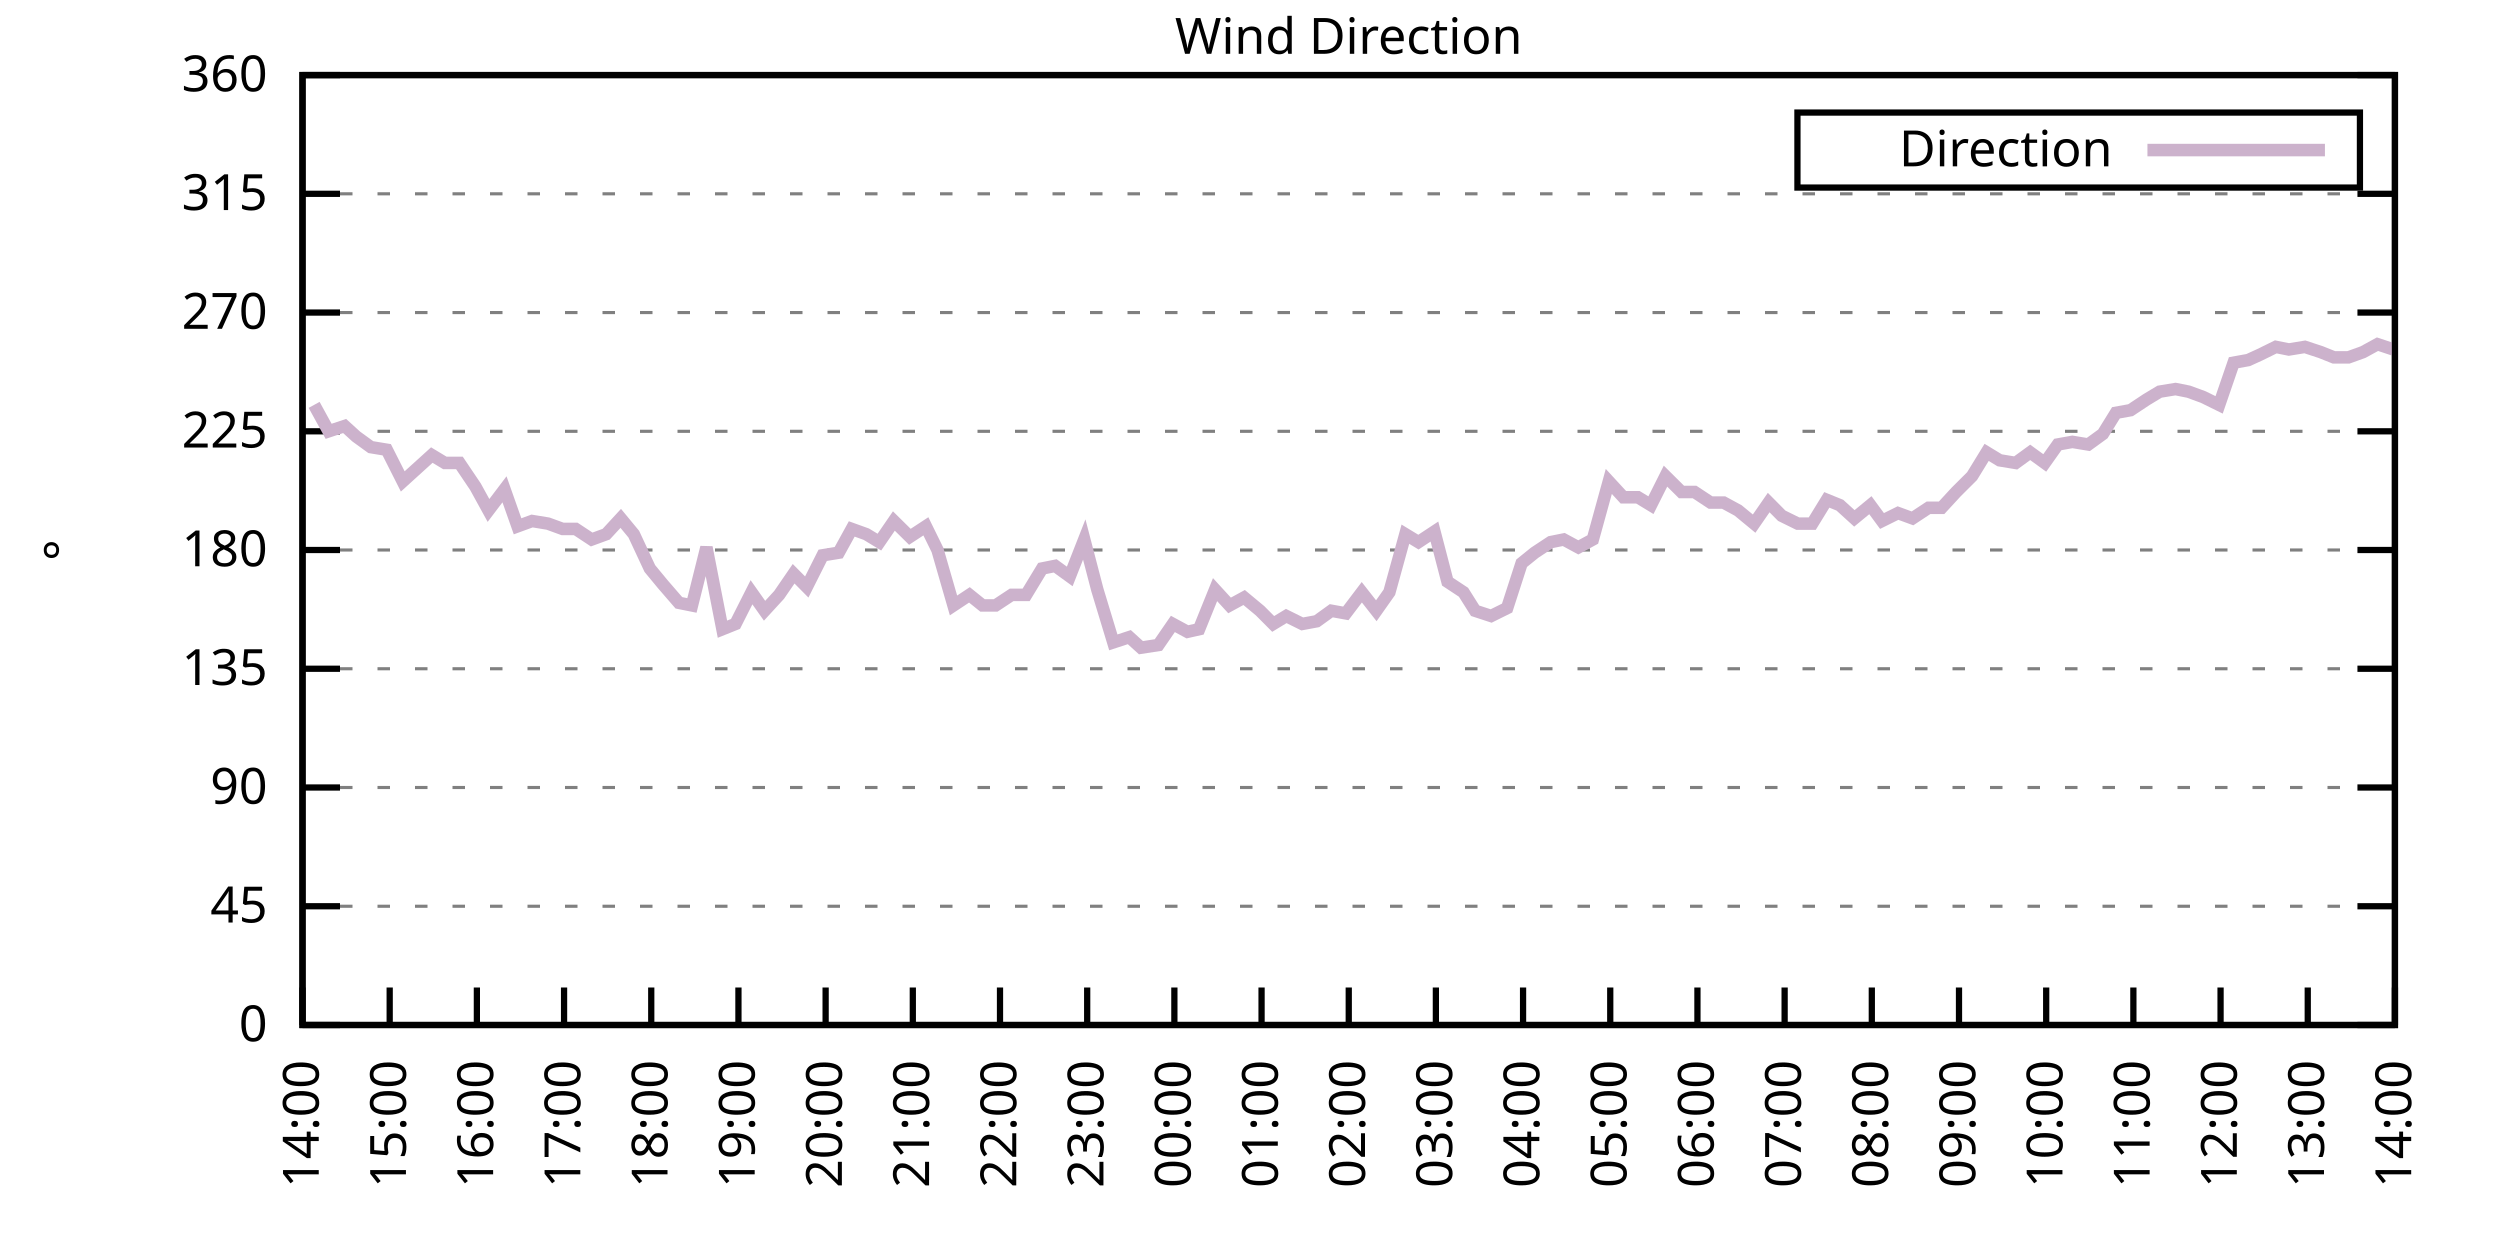
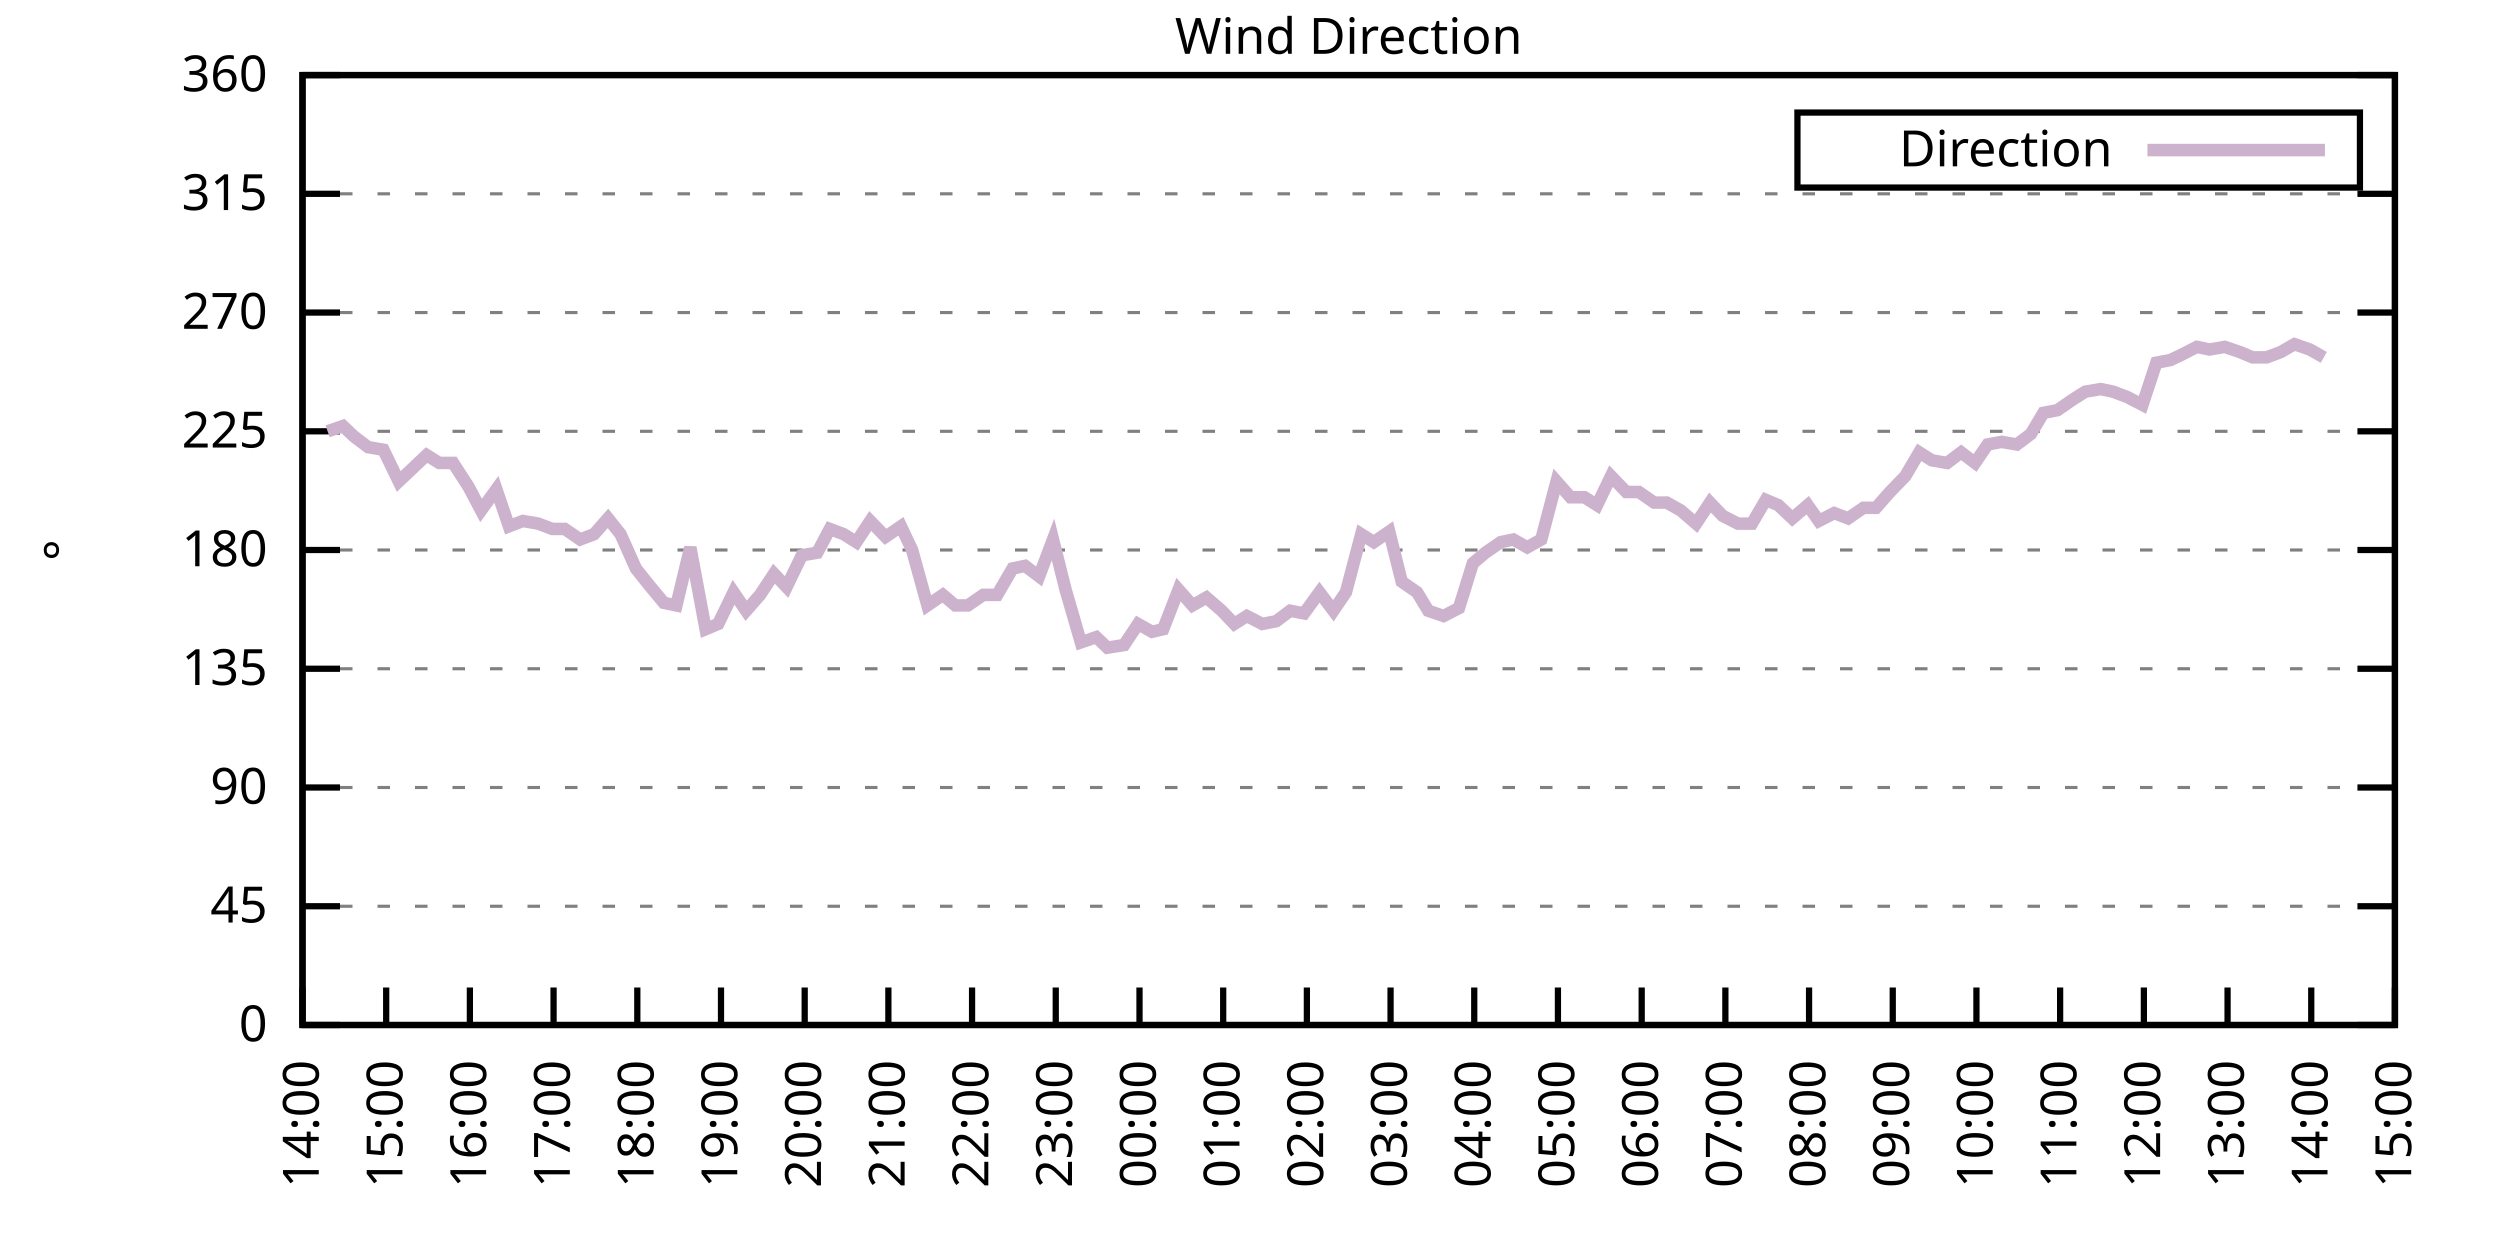
<svg xmlns="http://www.w3.org/2000/svg" xmlns:xlink="http://www.w3.org/1999/xlink" width="400" height="200" viewBox="0 0 400 200">
  <g id="gnuplot_canvas">
    <rect x="0" y="0" width="400" height="200" fill="none" />
    <defs>
      <circle id="gpDot" r="0.5" stroke-width="0.5" stroke="currentColor" />
      <path id="gpPt0" stroke-width="0.333" stroke="currentColor" d="M-1,0 h2 M0,-1 v2" />
      <path id="gpPt1" stroke-width="0.333" stroke="currentColor" d="M-1,-1 L1,1 M1,-1 L-1,1" />
      <path id="gpPt2" stroke-width="0.333" stroke="currentColor" d="M-1,0 L1,0 M0,-1 L0,1 M-1,-1 L1,1 M-1,1 L1,-1" />
      <rect id="gpPt3" stroke-width="0.333" stroke="currentColor" x="-1" y="-1" width="2" height="2" />
      <rect id="gpPt4" stroke-width="0.333" stroke="currentColor" fill="currentColor" x="-1" y="-1" width="2" height="2" />
      <circle id="gpPt5" stroke-width="0.333" stroke="currentColor" cx="0" cy="0" r="1" />
      <use xlink:href="#gpPt5" id="gpPt6" fill="currentColor" stroke="none" />
      <path id="gpPt7" stroke-width="0.333" stroke="currentColor" d="M0,-1.33 L-1.33,0.67 L1.33,0.67 z" />
      <use xlink:href="#gpPt7" id="gpPt8" fill="currentColor" stroke="none" />
      <use xlink:href="#gpPt7" id="gpPt9" stroke="currentColor" transform="rotate(180)" />
      <use xlink:href="#gpPt9" id="gpPt10" fill="currentColor" stroke="none" />
      <use xlink:href="#gpPt3" id="gpPt11" stroke="currentColor" transform="rotate(45)" />
      <use xlink:href="#gpPt11" id="gpPt12" fill="currentColor" stroke="none" />
      <path id="gpPt13" stroke-width="0.333" stroke="currentColor" d="M0,1.330 L1.265,0.411 L0.782,-1.067 L-0.782,-1.076 L-1.265,0.411 z" />
      <use xlink:href="#gpPt13" id="gpPt14" fill="currentColor" stroke="none" />
      <filter id="textbox" filterUnits="objectBoundingBox" x="0" y="0" height="1" width="1">
        <feFlood flood-color="white" flood-opacity="1" result="bgnd" />
        <feComposite in="SourceGraphic" in2="bgnd" operator="atop" />
      </filter>
      <filter id="greybox" filterUnits="objectBoundingBox" x="0" y="0" height="1" width="1">
        <feFlood flood-color="lightgrey" flood-opacity="1" result="grey" />
        <feComposite in="SourceGraphic" in2="grey" operator="atop" />
      </filter>
    </defs>
    <g fill="none" color="white" stroke="currentColor" stroke-width="1.00" stroke-linecap="butt" stroke-linejoin="miter">
</g>
    <g fill="none" color="black" stroke="currentColor" stroke-width="1.00" stroke-linecap="butt" stroke-linejoin="miter">
      <g stroke="none" shape-rendering="crispEdges">
        <polygon fill="rgb(255, 255, 255)" points="48.40,164.00 383.18,164.00 383.18,12.02 48.40,12.02 " />
      </g>
    </g>
    <g fill="none" color="black" stroke="currentColor" stroke-width="1.00" stroke-linecap="butt" stroke-linejoin="miter">
</g>
    <g fill="none" color="black" stroke="black" stroke-width="0.50" stroke-linecap="butt" stroke-linejoin="miter">
</g>
    <g fill="none" color="gray" stroke="currentColor" stroke-width="0.50" stroke-linecap="butt" stroke-linejoin="miter">
      <path stroke="gray" stroke-dasharray="2,4" class="gridline" d="M48.40,164.00 L383.19,164.00  " />
    </g>
    <g fill="none" color="gray" stroke="gray" stroke-width="1.00" stroke-linecap="butt" stroke-linejoin="miter">
</g>
    <g fill="none" color="black" stroke="currentColor" stroke-width="1.00" stroke-linecap="butt" stroke-linejoin="miter">
      <path stroke="black" d="M48.40,164.00 L54.40,164.00 M383.19,164.00 L377.19,164.00  " />
      <g transform="translate(42.80,166.60)" stroke="none" fill="black" font-family="Sans" font-size="8.00" text-anchor="end">
        <text>
          <tspan font-family="Sans"> 0</tspan>
        </text>
      </g>
    </g>
    <g fill="none" color="black" stroke="currentColor" stroke-width="1.00" stroke-linecap="butt" stroke-linejoin="miter">
</g>
    <g fill="none" color="black" stroke="black" stroke-width="0.50" stroke-linecap="butt" stroke-linejoin="miter">
</g>
    <g fill="none" color="gray" stroke="currentColor" stroke-width="0.50" stroke-linecap="butt" stroke-linejoin="miter">
      <path stroke="gray" stroke-dasharray="2,4" class="gridline" d="M48.40,145.00 L383.19,145.00  " />
    </g>
    <g fill="none" color="gray" stroke="gray" stroke-width="1.00" stroke-linecap="butt" stroke-linejoin="miter">
</g>
    <g fill="none" color="black" stroke="currentColor" stroke-width="1.00" stroke-linecap="butt" stroke-linejoin="miter">
      <path stroke="black" d="M48.40,145.00 L54.40,145.00 M383.19,145.00 L377.19,145.00  " />
      <g transform="translate(42.80,147.60)" stroke="none" fill="black" font-family="Sans" font-size="8.00" text-anchor="end">
        <text>
          <tspan font-family="Sans"> 45</tspan>
        </text>
      </g>
    </g>
    <g fill="none" color="black" stroke="currentColor" stroke-width="1.00" stroke-linecap="butt" stroke-linejoin="miter">
</g>
    <g fill="none" color="black" stroke="black" stroke-width="0.50" stroke-linecap="butt" stroke-linejoin="miter">
</g>
    <g fill="none" color="gray" stroke="currentColor" stroke-width="0.50" stroke-linecap="butt" stroke-linejoin="miter">
      <path stroke="gray" stroke-dasharray="2,4" class="gridline" d="M48.40,126.00 L383.19,126.00  " />
    </g>
    <g fill="none" color="gray" stroke="gray" stroke-width="1.00" stroke-linecap="butt" stroke-linejoin="miter">
</g>
    <g fill="none" color="black" stroke="currentColor" stroke-width="1.00" stroke-linecap="butt" stroke-linejoin="miter">
      <path stroke="black" d="M48.40,126.00 L54.40,126.00 M383.19,126.00 L377.19,126.00  " />
      <g transform="translate(42.80,128.60)" stroke="none" fill="black" font-family="Sans" font-size="8.00" text-anchor="end">
        <text>
          <tspan font-family="Sans"> 90</tspan>
        </text>
      </g>
    </g>
    <g fill="none" color="black" stroke="currentColor" stroke-width="1.00" stroke-linecap="butt" stroke-linejoin="miter">
</g>
    <g fill="none" color="black" stroke="black" stroke-width="0.50" stroke-linecap="butt" stroke-linejoin="miter">
</g>
    <g fill="none" color="gray" stroke="currentColor" stroke-width="0.50" stroke-linecap="butt" stroke-linejoin="miter">
      <path stroke="gray" stroke-dasharray="2,4" class="gridline" d="M48.40,107.00 L383.19,107.00  " />
    </g>
    <g fill="none" color="gray" stroke="gray" stroke-width="1.00" stroke-linecap="butt" stroke-linejoin="miter">
</g>
    <g fill="none" color="black" stroke="currentColor" stroke-width="1.00" stroke-linecap="butt" stroke-linejoin="miter">
      <path stroke="black" d="M48.40,107.00 L54.40,107.00 M383.19,107.00 L377.19,107.00  " />
      <g transform="translate(42.80,109.60)" stroke="none" fill="black" font-family="Sans" font-size="8.00" text-anchor="end">
        <text>
          <tspan font-family="Sans"> 135</tspan>
        </text>
      </g>
    </g>
    <g fill="none" color="black" stroke="currentColor" stroke-width="1.00" stroke-linecap="butt" stroke-linejoin="miter">
</g>
    <g fill="none" color="black" stroke="black" stroke-width="0.50" stroke-linecap="butt" stroke-linejoin="miter">
</g>
    <g fill="none" color="gray" stroke="currentColor" stroke-width="0.50" stroke-linecap="butt" stroke-linejoin="miter">
      <path stroke="gray" stroke-dasharray="2,4" class="gridline" d="M48.40,88.00 L383.19,88.00  " />
    </g>
    <g fill="none" color="gray" stroke="gray" stroke-width="1.00" stroke-linecap="butt" stroke-linejoin="miter">
</g>
    <g fill="none" color="black" stroke="currentColor" stroke-width="1.00" stroke-linecap="butt" stroke-linejoin="miter">
      <path stroke="black" d="M48.40,88.00 L54.40,88.00 M383.19,88.00 L377.19,88.00  " />
      <g transform="translate(42.80,90.60)" stroke="none" fill="black" font-family="Sans" font-size="8.00" text-anchor="end">
        <text>
          <tspan font-family="Sans"> 180</tspan>
        </text>
      </g>
    </g>
    <g fill="none" color="black" stroke="currentColor" stroke-width="1.00" stroke-linecap="butt" stroke-linejoin="miter">
</g>
    <g fill="none" color="black" stroke="black" stroke-width="0.50" stroke-linecap="butt" stroke-linejoin="miter">
</g>
    <g fill="none" color="gray" stroke="currentColor" stroke-width="0.50" stroke-linecap="butt" stroke-linejoin="miter">
      <path stroke="gray" stroke-dasharray="2,4" class="gridline" d="M48.40,69.01 L383.19,69.01  " />
    </g>
    <g fill="none" color="gray" stroke="gray" stroke-width="1.00" stroke-linecap="butt" stroke-linejoin="miter">
</g>
    <g fill="none" color="black" stroke="currentColor" stroke-width="1.00" stroke-linecap="butt" stroke-linejoin="miter">
      <path stroke="black" d="M48.40,69.01 L54.40,69.01 M383.19,69.01 L377.19,69.01  " />
      <g transform="translate(42.80,71.61)" stroke="none" fill="black" font-family="Sans" font-size="8.00" text-anchor="end">
        <text>
          <tspan font-family="Sans"> 225</tspan>
        </text>
      </g>
    </g>
    <g fill="none" color="black" stroke="currentColor" stroke-width="1.00" stroke-linecap="butt" stroke-linejoin="miter">
</g>
    <g fill="none" color="black" stroke="black" stroke-width="0.50" stroke-linecap="butt" stroke-linejoin="miter">
</g>
    <g fill="none" color="gray" stroke="currentColor" stroke-width="0.50" stroke-linecap="butt" stroke-linejoin="miter">
      <path stroke="gray" stroke-dasharray="2,4" class="gridline" d="M48.40,50.01 L383.19,50.01  " />
    </g>
    <g fill="none" color="gray" stroke="gray" stroke-width="1.00" stroke-linecap="butt" stroke-linejoin="miter">
</g>
    <g fill="none" color="black" stroke="currentColor" stroke-width="1.00" stroke-linecap="butt" stroke-linejoin="miter">
      <path stroke="black" d="M48.40,50.01 L54.40,50.01 M383.19,50.01 L377.19,50.01  " />
      <g transform="translate(42.80,52.61)" stroke="none" fill="black" font-family="Sans" font-size="8.00" text-anchor="end">
        <text>
          <tspan font-family="Sans"> 270</tspan>
        </text>
      </g>
    </g>
    <g fill="none" color="black" stroke="currentColor" stroke-width="1.00" stroke-linecap="butt" stroke-linejoin="miter">
</g>
    <g fill="none" color="black" stroke="black" stroke-width="0.50" stroke-linecap="butt" stroke-linejoin="miter">
</g>
    <g fill="none" color="gray" stroke="currentColor" stroke-width="0.50" stroke-linecap="butt" stroke-linejoin="miter">
      <path stroke="gray" stroke-dasharray="2,4" class="gridline" d="M48.40,31.01 L383.19,31.01  " />
    </g>
    <g fill="none" color="gray" stroke="gray" stroke-width="1.00" stroke-linecap="butt" stroke-linejoin="miter">
</g>
    <g fill="none" color="black" stroke="currentColor" stroke-width="1.00" stroke-linecap="butt" stroke-linejoin="miter">
      <path stroke="black" d="M48.40,31.01 L54.40,31.01 M383.19,31.01 L377.19,31.01  " />
      <g transform="translate(42.80,33.61)" stroke="none" fill="black" font-family="Sans" font-size="8.00" text-anchor="end">
        <text>
          <tspan font-family="Sans"> 315</tspan>
        </text>
      </g>
    </g>
    <g fill="none" color="black" stroke="currentColor" stroke-width="1.00" stroke-linecap="butt" stroke-linejoin="miter">
</g>
    <g fill="none" color="black" stroke="black" stroke-width="0.50" stroke-linecap="butt" stroke-linejoin="miter">
</g>
    <g fill="none" color="gray" stroke="currentColor" stroke-width="0.50" stroke-linecap="butt" stroke-linejoin="miter">
      <path stroke="gray" stroke-dasharray="2,4" class="gridline" d="M48.40,12.01 L383.19,12.01  " />
    </g>
    <g fill="none" color="gray" stroke="gray" stroke-width="1.00" stroke-linecap="butt" stroke-linejoin="miter">
</g>
    <g fill="none" color="black" stroke="currentColor" stroke-width="1.00" stroke-linecap="butt" stroke-linejoin="miter">
      <path stroke="black" d="M48.40,12.01 L54.40,12.01 M383.19,12.01 L377.19,12.01  " />
      <g transform="translate(42.80,14.61)" stroke="none" fill="black" font-family="Sans" font-size="8.00" text-anchor="end">
        <text>
          <tspan font-family="Sans"> 360</tspan>
        </text>
      </g>
    </g>
    <g fill="none" color="black" stroke="currentColor" stroke-width="1.00" stroke-linecap="butt" stroke-linejoin="miter">
      <path stroke="black" d="M48.40,164.00 L48.40,158.00  " />
      <g transform="translate(51.00,169.60) rotate(270.00)" stroke="none" fill="black" font-family="Sans" font-size="8.00" text-anchor="end">
        <text>
          <tspan font-family="Sans">14:00</tspan>
        </text>
      </g>
    </g>
    <g fill="none" color="black" stroke="currentColor" stroke-width="1.00" stroke-linecap="butt" stroke-linejoin="miter">
-       <path stroke="black" d="M62.35,164.00 L62.35,158.00  " />
-       <g transform="translate(64.95,169.60) rotate(270.00)" stroke="none" fill="black" font-family="Sans" font-size="8.00" text-anchor="end">
+       <path stroke="black" d="M61.79,164.00 L61.79,158.00  " />
+       <g transform="translate(64.39,169.60) rotate(270.00)" stroke="none" fill="black" font-family="Sans" font-size="8.00" text-anchor="end">
        <text>
          <tspan font-family="Sans">15:00</tspan>
        </text>
      </g>
    </g>
    <g fill="none" color="black" stroke="currentColor" stroke-width="1.00" stroke-linecap="butt" stroke-linejoin="miter">
-       <path stroke="black" d="M76.30,164.00 L76.30,158.00  " />
-       <g transform="translate(78.90,169.60) rotate(270.00)" stroke="none" fill="black" font-family="Sans" font-size="8.00" text-anchor="end">
+       <path stroke="black" d="M75.18,164.00 L75.18,158.00  " />
+       <g transform="translate(77.78,169.60) rotate(270.00)" stroke="none" fill="black" font-family="Sans" font-size="8.00" text-anchor="end">
        <text>
          <tspan font-family="Sans">16:00</tspan>
        </text>
      </g>
    </g>
    <g fill="none" color="black" stroke="currentColor" stroke-width="1.00" stroke-linecap="butt" stroke-linejoin="miter">
-       <path stroke="black" d="M90.25,164.00 L90.25,158.00  " />
-       <g transform="translate(92.85,169.60) rotate(270.00)" stroke="none" fill="black" font-family="Sans" font-size="8.00" text-anchor="end">
+       <path stroke="black" d="M88.57,164.00 L88.57,158.00  " />
+       <g transform="translate(91.17,169.60) rotate(270.00)" stroke="none" fill="black" font-family="Sans" font-size="8.00" text-anchor="end">
        <text>
          <tspan font-family="Sans">17:00</tspan>
        </text>
      </g>
    </g>
    <g fill="none" color="black" stroke="currentColor" stroke-width="1.00" stroke-linecap="butt" stroke-linejoin="miter">
-       <path stroke="black" d="M104.20,164.00 L104.20,158.00  " />
-       <g transform="translate(106.80,169.60) rotate(270.00)" stroke="none" fill="black" font-family="Sans" font-size="8.00" text-anchor="end">
+       <path stroke="black" d="M101.97,164.00 L101.97,158.00  " />
+       <g transform="translate(104.57,169.60) rotate(270.00)" stroke="none" fill="black" font-family="Sans" font-size="8.00" text-anchor="end">
        <text>
          <tspan font-family="Sans">18:00</tspan>
        </text>
      </g>
    </g>
    <g fill="none" color="black" stroke="currentColor" stroke-width="1.00" stroke-linecap="butt" stroke-linejoin="miter">
-       <path stroke="black" d="M118.15,164.00 L118.15,158.00  " />
-       <g transform="translate(120.75,169.60) rotate(270.00)" stroke="none" fill="black" font-family="Sans" font-size="8.00" text-anchor="end">
+       <path stroke="black" d="M115.36,164.00 L115.36,158.00  " />
+       <g transform="translate(117.96,169.60) rotate(270.00)" stroke="none" fill="black" font-family="Sans" font-size="8.00" text-anchor="end">
        <text>
          <tspan font-family="Sans">19:00</tspan>
        </text>
      </g>
    </g>
    <g fill="none" color="black" stroke="currentColor" stroke-width="1.00" stroke-linecap="butt" stroke-linejoin="miter">
-       <path stroke="black" d="M132.10,164.00 L132.10,158.00  " />
-       <g transform="translate(134.70,169.60) rotate(270.00)" stroke="none" fill="black" font-family="Sans" font-size="8.00" text-anchor="end">
+       <path stroke="black" d="M128.75,164.00 L128.75,158.00  " />
+       <g transform="translate(131.35,169.60) rotate(270.00)" stroke="none" fill="black" font-family="Sans" font-size="8.00" text-anchor="end">
        <text>
          <tspan font-family="Sans">20:00</tspan>
        </text>
      </g>
    </g>
    <g fill="none" color="black" stroke="currentColor" stroke-width="1.00" stroke-linecap="butt" stroke-linejoin="miter">
-       <path stroke="black" d="M146.05,164.00 L146.05,158.00  " />
-       <g transform="translate(148.65,169.60) rotate(270.00)" stroke="none" fill="black" font-family="Sans" font-size="8.00" text-anchor="end">
+       <path stroke="black" d="M142.14,164.00 L142.14,158.00  " />
+       <g transform="translate(144.74,169.60) rotate(270.00)" stroke="none" fill="black" font-family="Sans" font-size="8.00" text-anchor="end">
        <text>
          <tspan font-family="Sans">21:00</tspan>
        </text>
      </g>
    </g>
    <g fill="none" color="black" stroke="currentColor" stroke-width="1.00" stroke-linecap="butt" stroke-linejoin="miter">
-       <path stroke="black" d="M160.00,164.00 L160.00,158.00  " />
-       <g transform="translate(162.60,169.60) rotate(270.00)" stroke="none" fill="black" font-family="Sans" font-size="8.00" text-anchor="end">
+       <path stroke="black" d="M155.53,164.00 L155.53,158.00  " />
+       <g transform="translate(158.13,169.60) rotate(270.00)" stroke="none" fill="black" font-family="Sans" font-size="8.00" text-anchor="end">
        <text>
          <tspan font-family="Sans">22:00</tspan>
        </text>
      </g>
    </g>
    <g fill="none" color="black" stroke="currentColor" stroke-width="1.00" stroke-linecap="butt" stroke-linejoin="miter">
-       <path stroke="black" d="M173.95,164.00 L173.95,158.00  " />
-       <g transform="translate(176.55,169.60) rotate(270.00)" stroke="none" fill="black" font-family="Sans" font-size="8.00" text-anchor="end">
+       <path stroke="black" d="M168.92,164.00 L168.92,158.00  " />
+       <g transform="translate(171.52,169.60) rotate(270.00)" stroke="none" fill="black" font-family="Sans" font-size="8.00" text-anchor="end">
        <text>
          <tspan font-family="Sans">23:00</tspan>
        </text>
      </g>
    </g>
    <g fill="none" color="black" stroke="currentColor" stroke-width="1.00" stroke-linecap="butt" stroke-linejoin="miter">
-       <path stroke="black" d="M187.90,164.00 L187.90,158.00  " />
-       <g transform="translate(190.50,169.60) rotate(270.00)" stroke="none" fill="black" font-family="Sans" font-size="8.00" text-anchor="end">
+       <path stroke="black" d="M182.32,164.00 L182.32,158.00  " />
+       <g transform="translate(184.92,169.60) rotate(270.00)" stroke="none" fill="black" font-family="Sans" font-size="8.00" text-anchor="end">
        <text>
          <tspan font-family="Sans">00:00</tspan>
        </text>
      </g>
    </g>
    <g fill="none" color="black" stroke="currentColor" stroke-width="1.00" stroke-linecap="butt" stroke-linejoin="miter">
-       <path stroke="black" d="M201.85,164.00 L201.85,158.00  " />
-       <g transform="translate(204.45,169.60) rotate(270.00)" stroke="none" fill="black" font-family="Sans" font-size="8.00" text-anchor="end">
+       <path stroke="black" d="M195.71,164.00 L195.71,158.00  " />
+       <g transform="translate(198.31,169.60) rotate(270.00)" stroke="none" fill="black" font-family="Sans" font-size="8.00" text-anchor="end">
        <text>
          <tspan font-family="Sans">01:00</tspan>
        </text>
      </g>
    </g>
    <g fill="none" color="black" stroke="currentColor" stroke-width="1.00" stroke-linecap="butt" stroke-linejoin="miter">
-       <path stroke="black" d="M215.80,164.00 L215.80,158.00  " />
-       <g transform="translate(218.40,169.60) rotate(270.00)" stroke="none" fill="black" font-family="Sans" font-size="8.00" text-anchor="end">
+       <path stroke="black" d="M209.10,164.00 L209.10,158.00  " />
+       <g transform="translate(211.70,169.60) rotate(270.00)" stroke="none" fill="black" font-family="Sans" font-size="8.00" text-anchor="end">
        <text>
          <tspan font-family="Sans">02:00</tspan>
        </text>
      </g>
    </g>
    <g fill="none" color="black" stroke="currentColor" stroke-width="1.00" stroke-linecap="butt" stroke-linejoin="miter">
-       <path stroke="black" d="M229.74,164.00 L229.74,158.00  " />
-       <g transform="translate(232.34,169.60) rotate(270.00)" stroke="none" fill="black" font-family="Sans" font-size="8.00" text-anchor="end">
+       <path stroke="black" d="M222.49,164.00 L222.49,158.00  " />
+       <g transform="translate(225.09,169.60) rotate(270.00)" stroke="none" fill="black" font-family="Sans" font-size="8.00" text-anchor="end">
        <text>
          <tspan font-family="Sans">03:00</tspan>
        </text>
      </g>
    </g>
    <g fill="none" color="black" stroke="currentColor" stroke-width="1.00" stroke-linecap="butt" stroke-linejoin="miter">
-       <path stroke="black" d="M243.69,164.00 L243.69,158.00  " />
-       <g transform="translate(246.29,169.60) rotate(270.00)" stroke="none" fill="black" font-family="Sans" font-size="8.00" text-anchor="end">
+       <path stroke="black" d="M235.88,164.00 L235.88,158.00  " />
+       <g transform="translate(238.48,169.60) rotate(270.00)" stroke="none" fill="black" font-family="Sans" font-size="8.00" text-anchor="end">
        <text>
          <tspan font-family="Sans">04:00</tspan>
        </text>
      </g>
    </g>
    <g fill="none" color="black" stroke="currentColor" stroke-width="1.00" stroke-linecap="butt" stroke-linejoin="miter">
-       <path stroke="black" d="M257.64,164.00 L257.64,158.00  " />
-       <g transform="translate(260.24,169.60) rotate(270.00)" stroke="none" fill="black" font-family="Sans" font-size="8.00" text-anchor="end">
+       <path stroke="black" d="M249.27,164.00 L249.27,158.00  " />
+       <g transform="translate(251.87,169.60) rotate(270.00)" stroke="none" fill="black" font-family="Sans" font-size="8.00" text-anchor="end">
        <text>
          <tspan font-family="Sans">05:00</tspan>
        </text>
      </g>
    </g>
    <g fill="none" color="black" stroke="currentColor" stroke-width="1.00" stroke-linecap="butt" stroke-linejoin="miter">
-       <path stroke="black" d="M271.59,164.00 L271.59,158.00  " />
-       <g transform="translate(274.19,169.60) rotate(270.00)" stroke="none" fill="black" font-family="Sans" font-size="8.00" text-anchor="end">
+       <path stroke="black" d="M262.67,164.00 L262.67,158.00  " />
+       <g transform="translate(265.27,169.60) rotate(270.00)" stroke="none" fill="black" font-family="Sans" font-size="8.00" text-anchor="end">
        <text>
          <tspan font-family="Sans">06:00</tspan>
        </text>
      </g>
    </g>
    <g fill="none" color="black" stroke="currentColor" stroke-width="1.00" stroke-linecap="butt" stroke-linejoin="miter">
-       <path stroke="black" d="M285.54,164.00 L285.54,158.00  " />
-       <g transform="translate(288.14,169.60) rotate(270.00)" stroke="none" fill="black" font-family="Sans" font-size="8.00" text-anchor="end">
+       <path stroke="black" d="M276.06,164.00 L276.06,158.00  " />
+       <g transform="translate(278.66,169.60) rotate(270.00)" stroke="none" fill="black" font-family="Sans" font-size="8.00" text-anchor="end">
        <text>
          <tspan font-family="Sans">07:00</tspan>
        </text>
      </g>
    </g>
    <g fill="none" color="black" stroke="currentColor" stroke-width="1.00" stroke-linecap="butt" stroke-linejoin="miter">
-       <path stroke="black" d="M299.49,164.00 L299.49,158.00  " />
-       <g transform="translate(302.09,169.60) rotate(270.00)" stroke="none" fill="black" font-family="Sans" font-size="8.00" text-anchor="end">
+       <path stroke="black" d="M289.45,164.00 L289.45,158.00  " />
+       <g transform="translate(292.05,169.60) rotate(270.00)" stroke="none" fill="black" font-family="Sans" font-size="8.00" text-anchor="end">
        <text>
          <tspan font-family="Sans">08:00</tspan>
        </text>
      </g>
    </g>
    <g fill="none" color="black" stroke="currentColor" stroke-width="1.00" stroke-linecap="butt" stroke-linejoin="miter">
-       <path stroke="black" d="M313.44,164.00 L313.44,158.00  " />
-       <g transform="translate(316.04,169.60) rotate(270.00)" stroke="none" fill="black" font-family="Sans" font-size="8.00" text-anchor="end">
+       <path stroke="black" d="M302.84,164.00 L302.84,158.00  " />
+       <g transform="translate(305.44,169.60) rotate(270.00)" stroke="none" fill="black" font-family="Sans" font-size="8.00" text-anchor="end">
        <text>
          <tspan font-family="Sans">09:00</tspan>
        </text>
      </g>
    </g>
    <g fill="none" color="black" stroke="currentColor" stroke-width="1.00" stroke-linecap="butt" stroke-linejoin="miter">
-       <path stroke="black" d="M327.39,164.00 L327.39,158.00  " />
-       <g transform="translate(329.99,169.60) rotate(270.00)" stroke="none" fill="black" font-family="Sans" font-size="8.00" text-anchor="end">
+       <path stroke="black" d="M316.23,164.00 L316.23,158.00  " />
+       <g transform="translate(318.83,169.60) rotate(270.00)" stroke="none" fill="black" font-family="Sans" font-size="8.00" text-anchor="end">
        <text>
          <tspan font-family="Sans">10:00</tspan>
        </text>
      </g>
    </g>
    <g fill="none" color="black" stroke="currentColor" stroke-width="1.00" stroke-linecap="butt" stroke-linejoin="miter">
-       <path stroke="black" d="M341.34,164.00 L341.34,158.00  " />
-       <g transform="translate(343.94,169.60) rotate(270.00)" stroke="none" fill="black" font-family="Sans" font-size="8.00" text-anchor="end">
+       <path stroke="black" d="M329.62,164.00 L329.62,158.00  " />
+       <g transform="translate(332.22,169.60) rotate(270.00)" stroke="none" fill="black" font-family="Sans" font-size="8.00" text-anchor="end">
        <text>
          <tspan font-family="Sans">11:00</tspan>
        </text>
      </g>
    </g>
    <g fill="none" color="black" stroke="currentColor" stroke-width="1.00" stroke-linecap="butt" stroke-linejoin="miter">
-       <path stroke="black" d="M355.29,164.00 L355.29,158.00  " />
-       <g transform="translate(357.89,169.60) rotate(270.00)" stroke="none" fill="black" font-family="Sans" font-size="8.00" text-anchor="end">
+       <path stroke="black" d="M343.02,164.00 L343.02,158.00  " />
+       <g transform="translate(345.62,169.60) rotate(270.00)" stroke="none" fill="black" font-family="Sans" font-size="8.00" text-anchor="end">
        <text>
          <tspan font-family="Sans">12:00</tspan>
        </text>
      </g>
    </g>
    <g fill="none" color="black" stroke="currentColor" stroke-width="1.00" stroke-linecap="butt" stroke-linejoin="miter">
-       <path stroke="black" d="M369.24,164.00 L369.24,158.00  " />
-       <g transform="translate(371.84,169.60) rotate(270.00)" stroke="none" fill="black" font-family="Sans" font-size="8.00" text-anchor="end">
+       <path stroke="black" d="M356.41,164.00 L356.41,158.00  " />
+       <g transform="translate(359.01,169.60) rotate(270.00)" stroke="none" fill="black" font-family="Sans" font-size="8.00" text-anchor="end">
        <text>
          <tspan font-family="Sans">13:00</tspan>
+         </text>
+       </g>
+     </g>
+     <g fill="none" color="black" stroke="currentColor" stroke-width="1.00" stroke-linecap="butt" stroke-linejoin="miter">
+       <path stroke="black" d="M369.80,164.00 L369.80,158.00  " />
+       <g transform="translate(372.40,169.60) rotate(270.00)" stroke="none" fill="black" font-family="Sans" font-size="8.00" text-anchor="end">
+         <text>
+           <tspan font-family="Sans">14:00</tspan>
        </text>
      </g>
    </g>
    <g fill="none" color="black" stroke="currentColor" stroke-width="1.00" stroke-linecap="butt" stroke-linejoin="miter">
      <path stroke="black" d="M383.19,164.00 L383.19,158.00  " />
      <g transform="translate(385.79,169.60) rotate(270.00)" stroke="none" fill="black" font-family="Sans" font-size="8.00" text-anchor="end">
        <text>
-           <tspan font-family="Sans">14:00</tspan>
+           <tspan font-family="Sans">15:00</tspan>
        </text>
      </g>
    </g>
    <g fill="none" color="black" stroke="currentColor" stroke-width="1.00" stroke-linecap="butt" stroke-linejoin="miter">
</g>
    <g fill="none" color="black" stroke="currentColor" stroke-width="1.00" stroke-linecap="butt" stroke-linejoin="miter">
      <path stroke="black" d="M48.40,12.01 L48.40,164.00 L383.19,164.00 L383.19,12.01 L48.40,12.01 Z  " />
    </g>
    <g fill="none" color="black" stroke="currentColor" stroke-width="1.00" stroke-linecap="butt" stroke-linejoin="miter">
</g>
    <g fill="none" color="black" stroke="currentColor" stroke-width="1.00" stroke-linecap="butt" stroke-linejoin="miter">
      <path stroke="black" d="M287.59,30.01 L287.59,18.01 L377.59,18.01 L377.59,30.01 L287.59,30.01 Z  " />
    </g>
    <g id="Wind_direction_plot_1">
      <g fill="none" color="white" stroke="black" stroke-width="2.00" stroke-linecap="butt" stroke-linejoin="miter">
</g>
      <g fill="none" color="black" stroke="currentColor" stroke-width="2.00" stroke-linecap="butt" stroke-linejoin="miter">
        <g transform="translate(337.99,26.61)" stroke="none" fill="black" font-family="Sans" font-size="8.00" text-anchor="end">
          <text>
            <tspan font-family="Sans">Direction</tspan>
          </text>
        </g>
      </g>
      <g fill="none" color="black" stroke="currentColor" stroke-width="2.00" stroke-linecap="butt" stroke-linejoin="miter">
-         <path stroke="rgb(204, 178, 204)" d="M343.59,24.01 L371.99,24.01 M50.26,64.78 L52.58,69.01 L55.14,68.16 L57.00,69.85 L59.33,71.54 L61.88,71.96   L64.44,77.03 L66.30,75.34 L69.09,72.81 L71.18,74.07 L73.51,74.07 L76.07,77.87 L78.16,81.67 L80.72,78.29   L82.81,84.21 L85.13,83.36 L87.69,83.78 L90.02,84.63 L92.11,84.63 L94.67,86.32 L96.99,85.47 L99.32,82.94   L101.41,85.47 L103.97,90.96 L106.06,93.49 L108.62,96.45 L110.71,96.87 L113.03,87.58 L115.59,100.67 L117.68,99.83   L120.24,94.76 L122.33,97.72 L124.66,95.18 L126.98,91.80 L129.08,93.92 L131.63,88.85 L134.19,88.43 L136.28,84.63   L138.61,85.47 L140.70,86.74 L143.02,83.36 L145.58,85.89 L148.14,84.21 L150.00,88.00 L152.56,96.87 L155.11,95.18   L157.21,96.87 L159.30,96.87 L161.86,95.18 L164.18,95.18 L166.74,90.96 L168.83,90.54 L171.16,92.23 L173.48,86.32   L175.57,94.34 L178.13,102.78 L180.69,101.94 L182.55,103.63 L185.34,103.20 L187.66,99.83 L189.99,101.09 L191.85,100.67   L194.41,94.34 L196.73,96.87 L199.06,95.60 L201.61,97.72 L203.71,99.83 L205.80,98.56 L208.36,99.83 L210.68,99.40   L213.01,97.72 L215.33,98.14 L217.89,94.76 L220.21,97.72 L222.30,94.76 L224.86,85.47 L226.95,86.74 L229.51,85.05   L231.60,93.07 L234.16,94.76 L236.02,97.72 L238.58,98.56 L241.14,97.29 L243.46,90.12 L245.55,88.43 L248.11,86.74   L250.20,86.32 L252.53,87.58 L254.85,86.32 L257.41,77.03 L259.74,79.56 L262.06,79.56 L264.15,80.83 L266.48,76.18   L269.04,78.72 L271.13,78.72 L273.69,80.41 L275.78,80.41 L278.10,81.67 L280.66,83.78 L282.99,80.41 L285.08,82.52   L287.64,83.78 L289.96,83.78 L292.29,79.98 L294.38,80.83 L296.70,82.94 L299.26,80.83 L301.12,83.36 L303.68,82.09   L306.00,82.94 L308.56,81.25 L310.65,81.25 L312.98,78.72 L315.53,76.18 L317.86,72.38 L319.95,73.65 L322.51,74.07   L324.83,72.38 L327.16,74.07 L329.25,71.12 L331.58,70.70 L334.13,71.12 L336.46,69.43 L338.55,66.05 L340.88,65.63   L343.43,63.94 L345.53,62.67 L348.08,62.25 L350.18,62.67 L352.50,63.52 L355.06,64.78 L357.38,58.03 L359.71,57.61   L361.57,56.76 L364.13,55.50 L366.22,55.92 L368.78,55.50 L371.33,56.34 L373.43,57.18 L375.75,57.18 L378.08,56.34   L380.40,55.07 L382.96,55.92  " />
+         <path stroke="rgb(204, 178, 204)" d="M343.59,24.01 L371.99,24.01 M52.42,69.01 L54.87,68.16 L56.66,69.85 L58.89,71.54 L61.35,71.96 L63.80,77.03   L65.59,75.34 L68.26,72.81 L70.27,74.07 L72.50,74.07 L74.96,77.87 L76.97,81.67 L79.42,78.29 L81.43,84.21   L83.66,83.36 L86.12,83.78 L88.35,84.63 L90.36,84.63 L92.82,86.32 L95.05,85.47 L97.28,82.94 L99.29,85.47   L101.74,90.96 L103.75,93.49 L106.21,96.45 L108.22,96.87 L110.45,87.58 L112.90,100.67 L114.91,99.83 L117.37,94.76   L119.38,97.72 L121.61,95.18 L123.84,91.80 L125.85,93.92 L128.30,88.85 L130.76,88.43 L132.77,84.63 L135.00,85.47   L137.01,86.74 L139.24,83.36 L141.69,85.89 L144.15,84.21 L145.94,88.00 L148.39,96.87 L150.85,95.18 L152.85,96.87   L154.86,96.87 L157.32,95.18 L159.55,95.18 L162.01,90.96 L164.01,90.54 L166.25,92.23 L168.48,86.32 L170.49,94.34   L172.94,102.78 L175.40,101.94 L177.18,103.63 L179.86,103.20 L182.09,99.83 L184.32,101.09 L186.11,100.67 L188.57,94.34   L190.80,96.87 L193.03,95.60 L195.48,97.72 L197.49,99.83 L199.50,98.56 L201.96,99.83 L204.19,99.40 L206.42,97.72   L208.65,98.14 L211.11,94.76 L213.34,97.72 L215.35,94.76 L217.80,85.47 L219.81,86.74 L222.27,85.05 L224.28,93.07   L226.73,94.76 L228.52,97.72 L230.97,98.56 L233.43,97.29 L235.66,90.12 L237.67,88.43 L240.12,86.74 L242.13,86.32   L244.36,87.58 L246.60,86.32 L249.05,77.03 L251.28,79.56 L253.51,79.56 L255.52,80.83 L257.76,76.18 L260.21,78.72   L262.22,78.72 L264.67,80.41 L266.68,80.41 L268.92,81.67 L271.37,83.78 L273.60,80.41 L275.61,82.52 L278.07,83.78   L280.30,83.78 L282.53,79.98 L284.54,80.83 L286.77,82.94 L289.23,80.83 L291.01,83.36 L293.47,82.09 L295.70,82.94   L298.15,81.25 L300.16,81.25 L302.39,78.72 L304.85,76.18 L307.08,72.38 L309.09,73.65 L311.54,74.07 L313.78,72.38   L316.01,74.07 L318.02,71.12 L320.25,70.70 L322.70,71.12 L324.94,69.43 L326.95,66.05 L329.18,65.63 L331.63,63.94   L333.64,62.67 L336.10,62.25 L338.10,62.67 L340.34,63.52 L342.79,64.78 L345.02,58.03 L347.26,57.61 L349.04,56.76   L351.50,55.50 L353.51,55.92 L355.96,55.50 L358.42,56.34 L360.42,57.18 L362.66,57.18 L364.89,56.34 L367.12,55.07   L369.58,55.92 L371.81,57.18  " />
      </g>
    </g>
    <g fill="none" color="black" stroke="currentColor" stroke-width="2.00" stroke-linecap="butt" stroke-linejoin="miter">
</g>
    <g fill="none" color="black" stroke="black" stroke-width="1.00" stroke-linecap="butt" stroke-linejoin="miter">
</g>
    <g fill="none" color="black" stroke="currentColor" stroke-width="1.00" stroke-linecap="butt" stroke-linejoin="miter">
      <path stroke="black" d="M48.40,12.01 L48.40,164.00 L383.19,164.00 L383.19,12.01 L48.40,12.01 Z  " />
      <g transform="translate(12.80,88.01) rotate(270.00)" stroke="none" fill="black" font-family="Sans" font-size="8.00" text-anchor="middle">
        <text>
          <tspan font-family="Sans">°</tspan>
        </text>
      </g>
    </g>
    <g fill="none" color="black" stroke="currentColor" stroke-width="1.00" stroke-linecap="butt" stroke-linejoin="miter">
</g>
    <g fill="none" color="black" stroke="currentColor" stroke-width="1.00" stroke-linecap="butt" stroke-linejoin="miter">
      <g transform="translate(215.79,8.61)" stroke="none" fill="black" font-family="Sans" font-size="8.00" text-anchor="middle">
        <text>
          <tspan font-family="Sans">Wind Direction</tspan>
        </text>
      </g>
    </g>
    <g fill="none" color="black" stroke="currentColor" stroke-width="1.00" stroke-linecap="butt" stroke-linejoin="miter">
</g>
  </g>
</svg>
